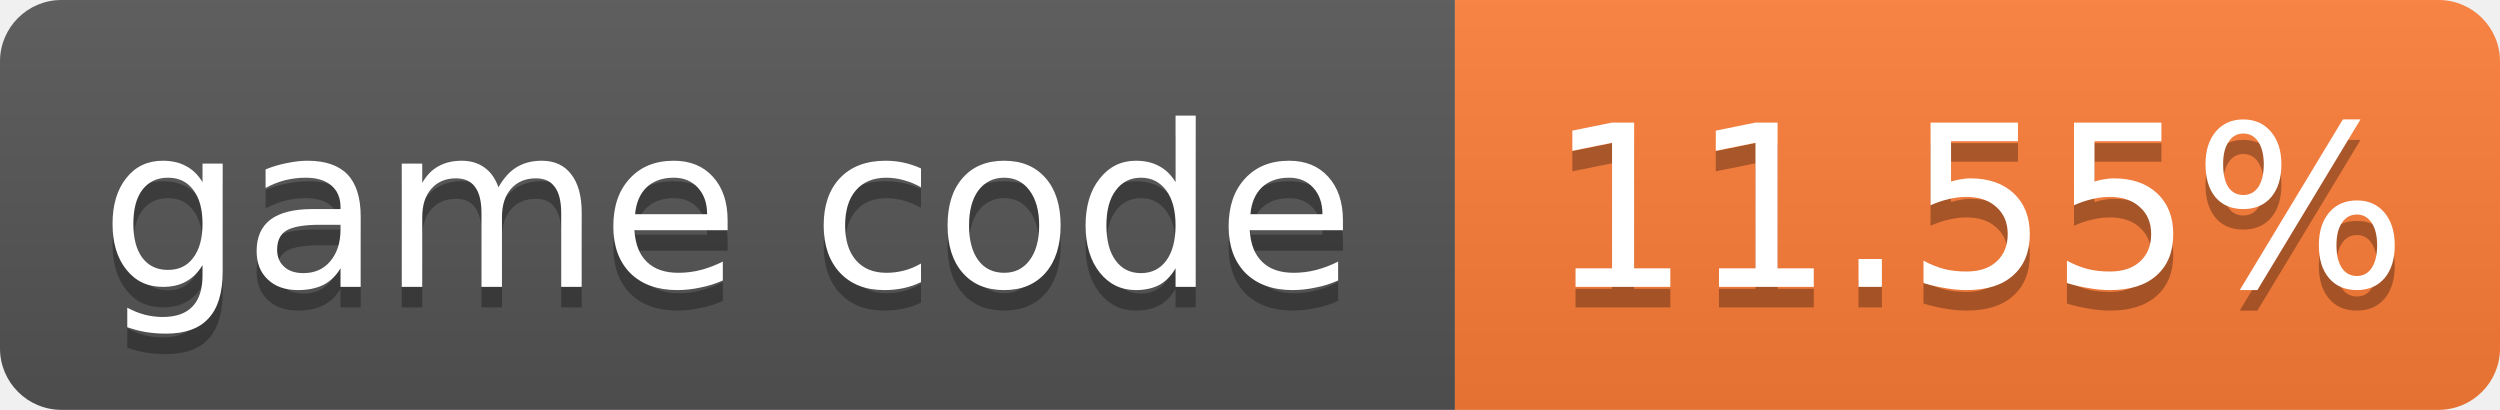
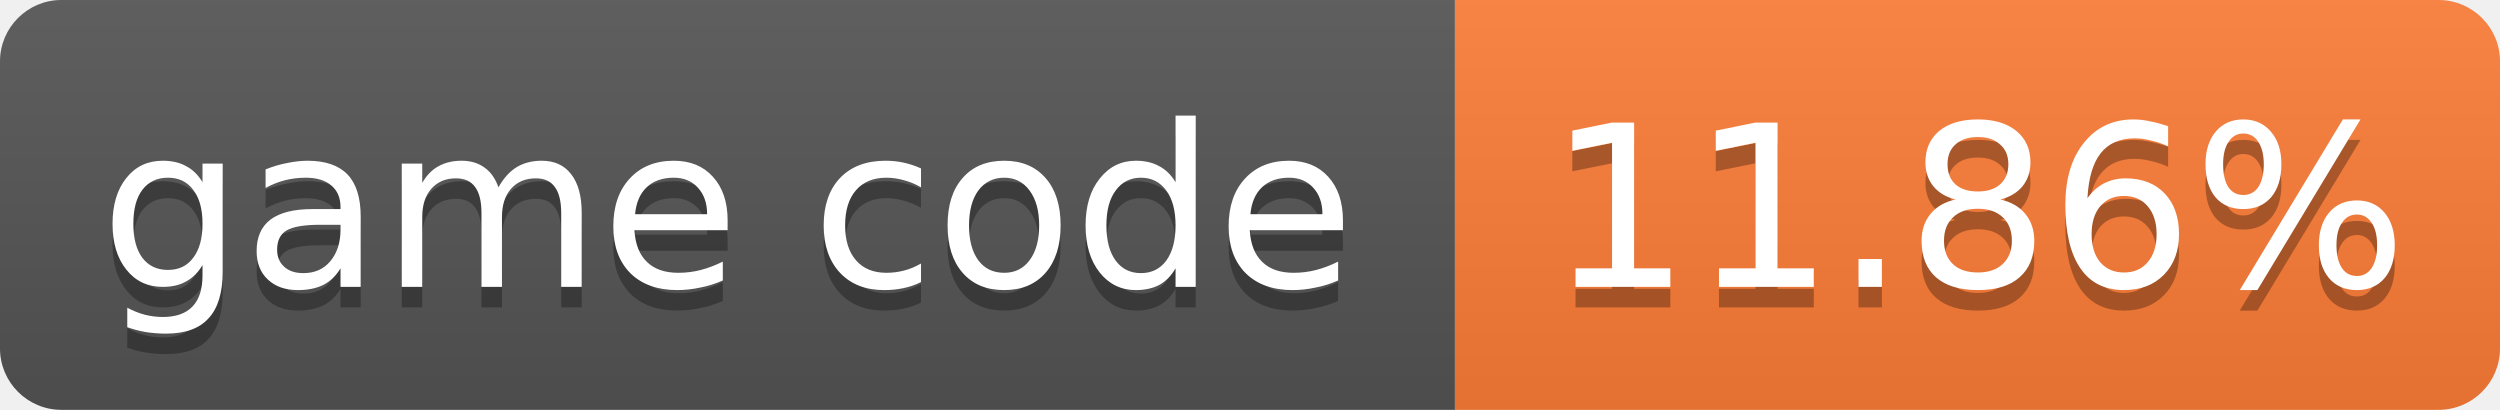
- <svg xmlns="http://www.w3.org/2000/svg" width="122" height="20" role="img" aria-label="game code: 11.55%">
+ <svg xmlns="http://www.w3.org/2000/svg" width="122" height="20" role="img" aria-label="game code: 11.86%">
  <linearGradient id="s" x2="0" y2="100%">
    <stop offset="0" stop-color="#bbb" stop-opacity=".1" />
    <stop offset="1" stop-opacity=".1" />
  </linearGradient>
  <clipPath id="r">
    <rect width="122" height="20" rx="3" fill="#fff" />
  </clipPath>
  <g clip-path="url(#r)">
    <rect width="71" height="20" fill="#555" />
    <rect x="71" width="51" height="20" fill="#fe7d37" />
    <rect width="122" height="20" fill="url(#s)" />
  </g>
  <g fill="#fff" text-anchor="middle" font-family="Verdana,Geneva,DejaVu Sans,sans-serif" font-size="11">
    <text x="35.5" y="15" fill="#010101" fill-opacity=".3">game code</text>
    <text x="35.5" y="14">game code</text>
-     <text x="96.5" y="15" fill="#010101" fill-opacity=".3">11.55%</text>
-     <text x="96.5" y="14">11.55%</text>
+     <text x="96.5" y="15" fill="#010101" fill-opacity=".3">11.86%</text>
+     <text x="96.5" y="14">11.86%</text>
  </g>
</svg>
